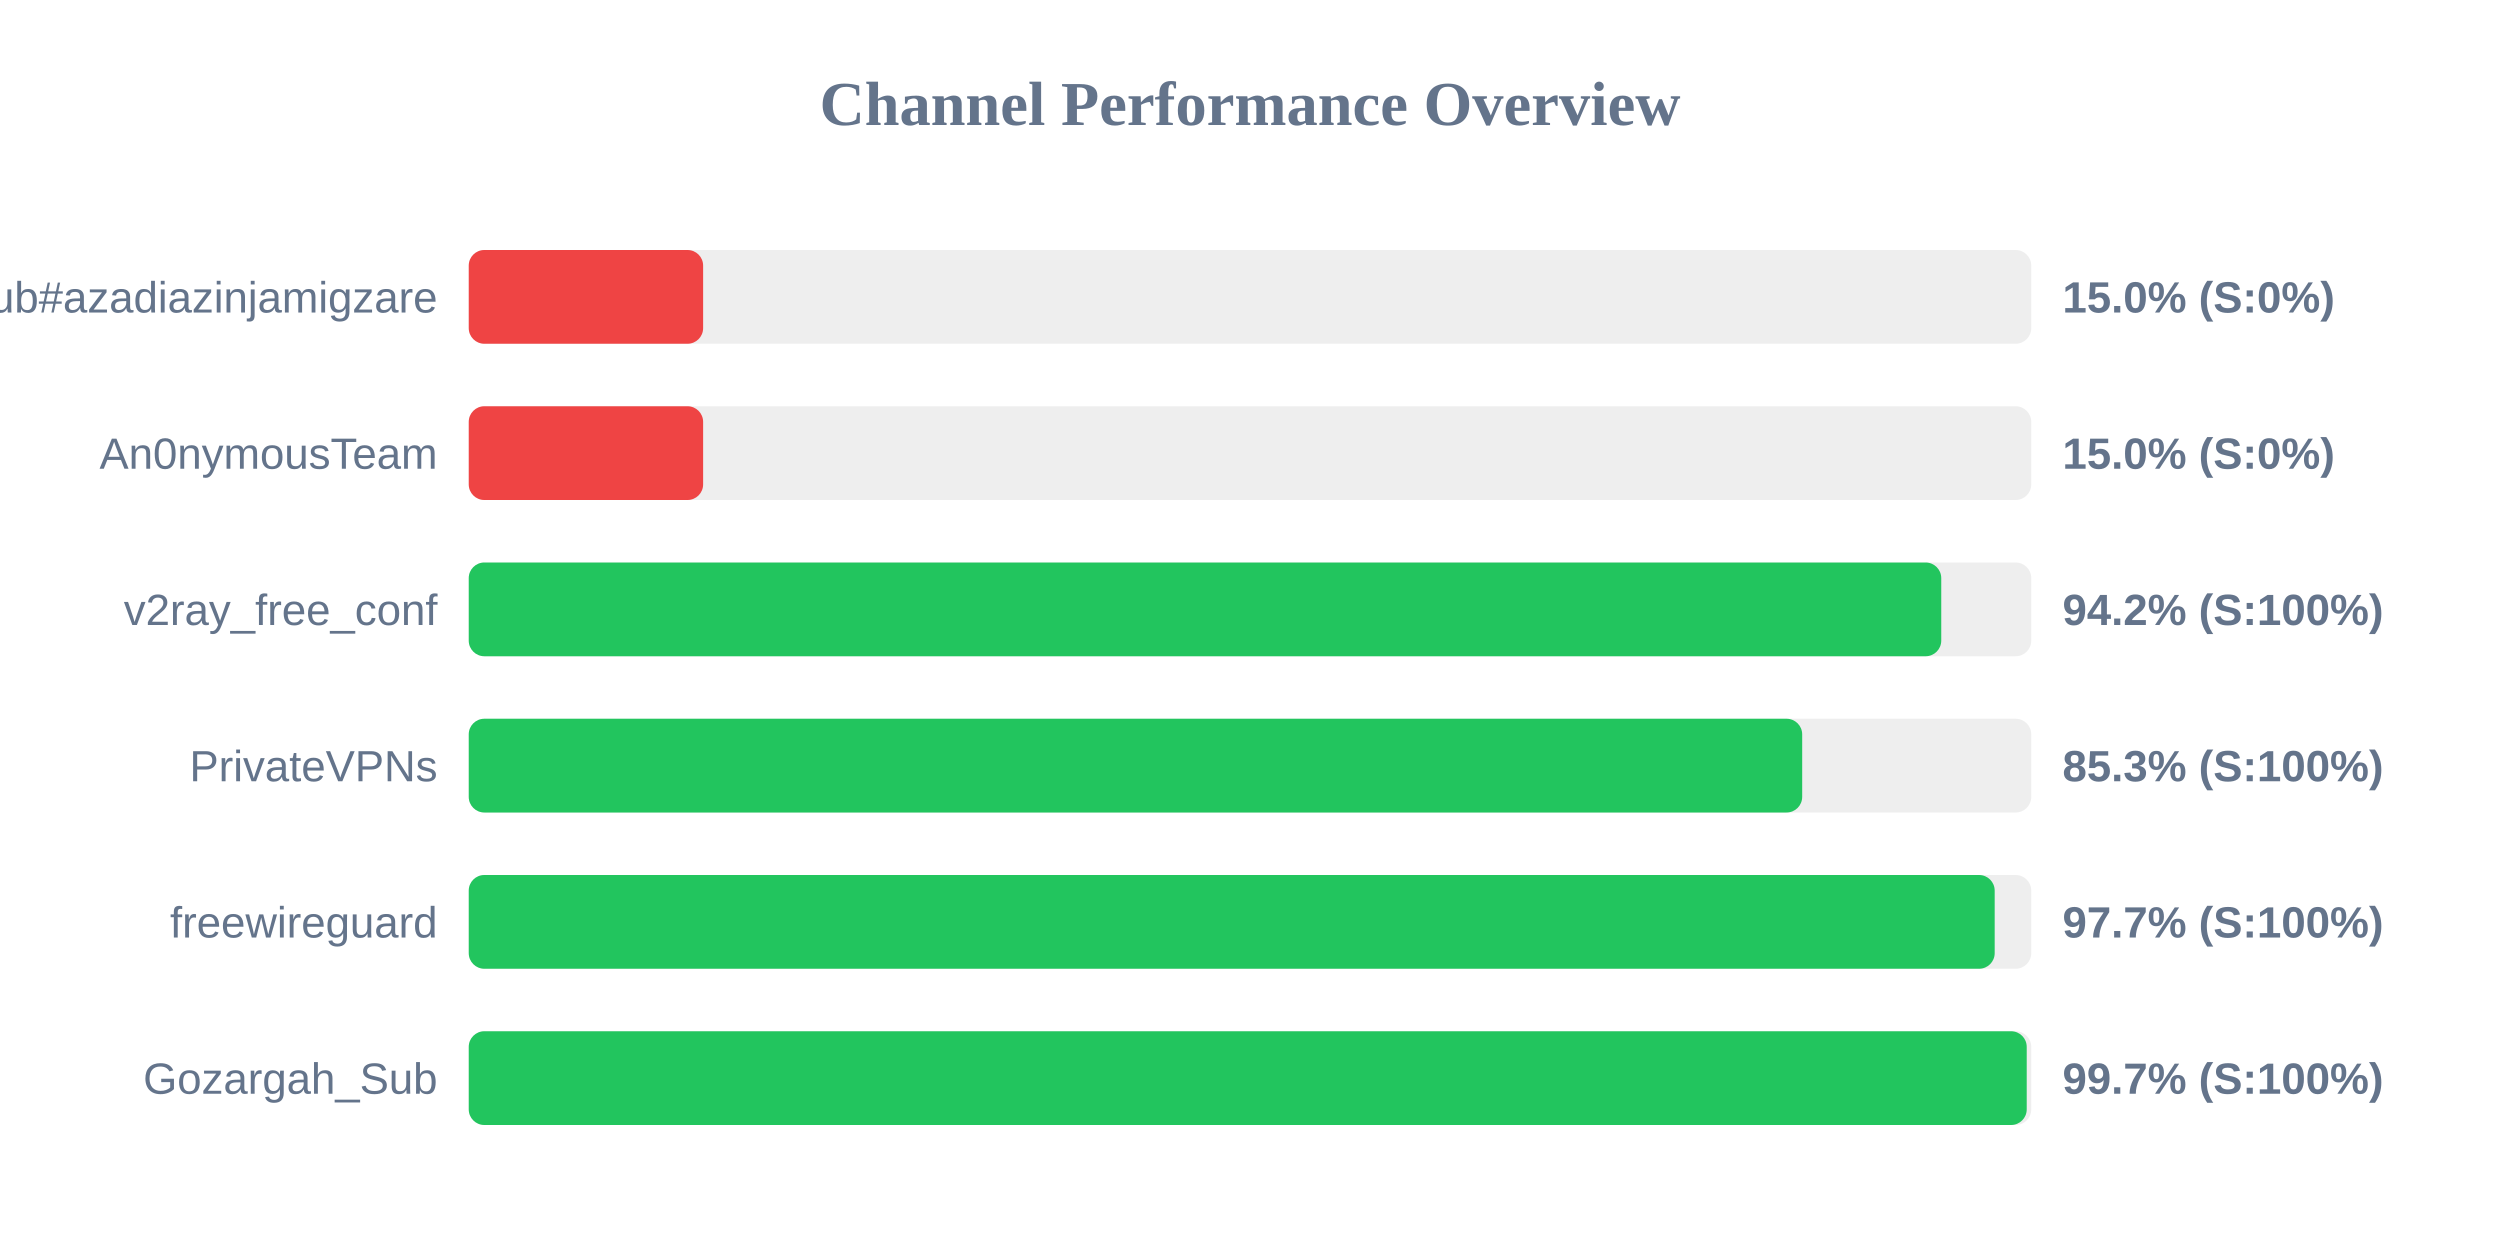
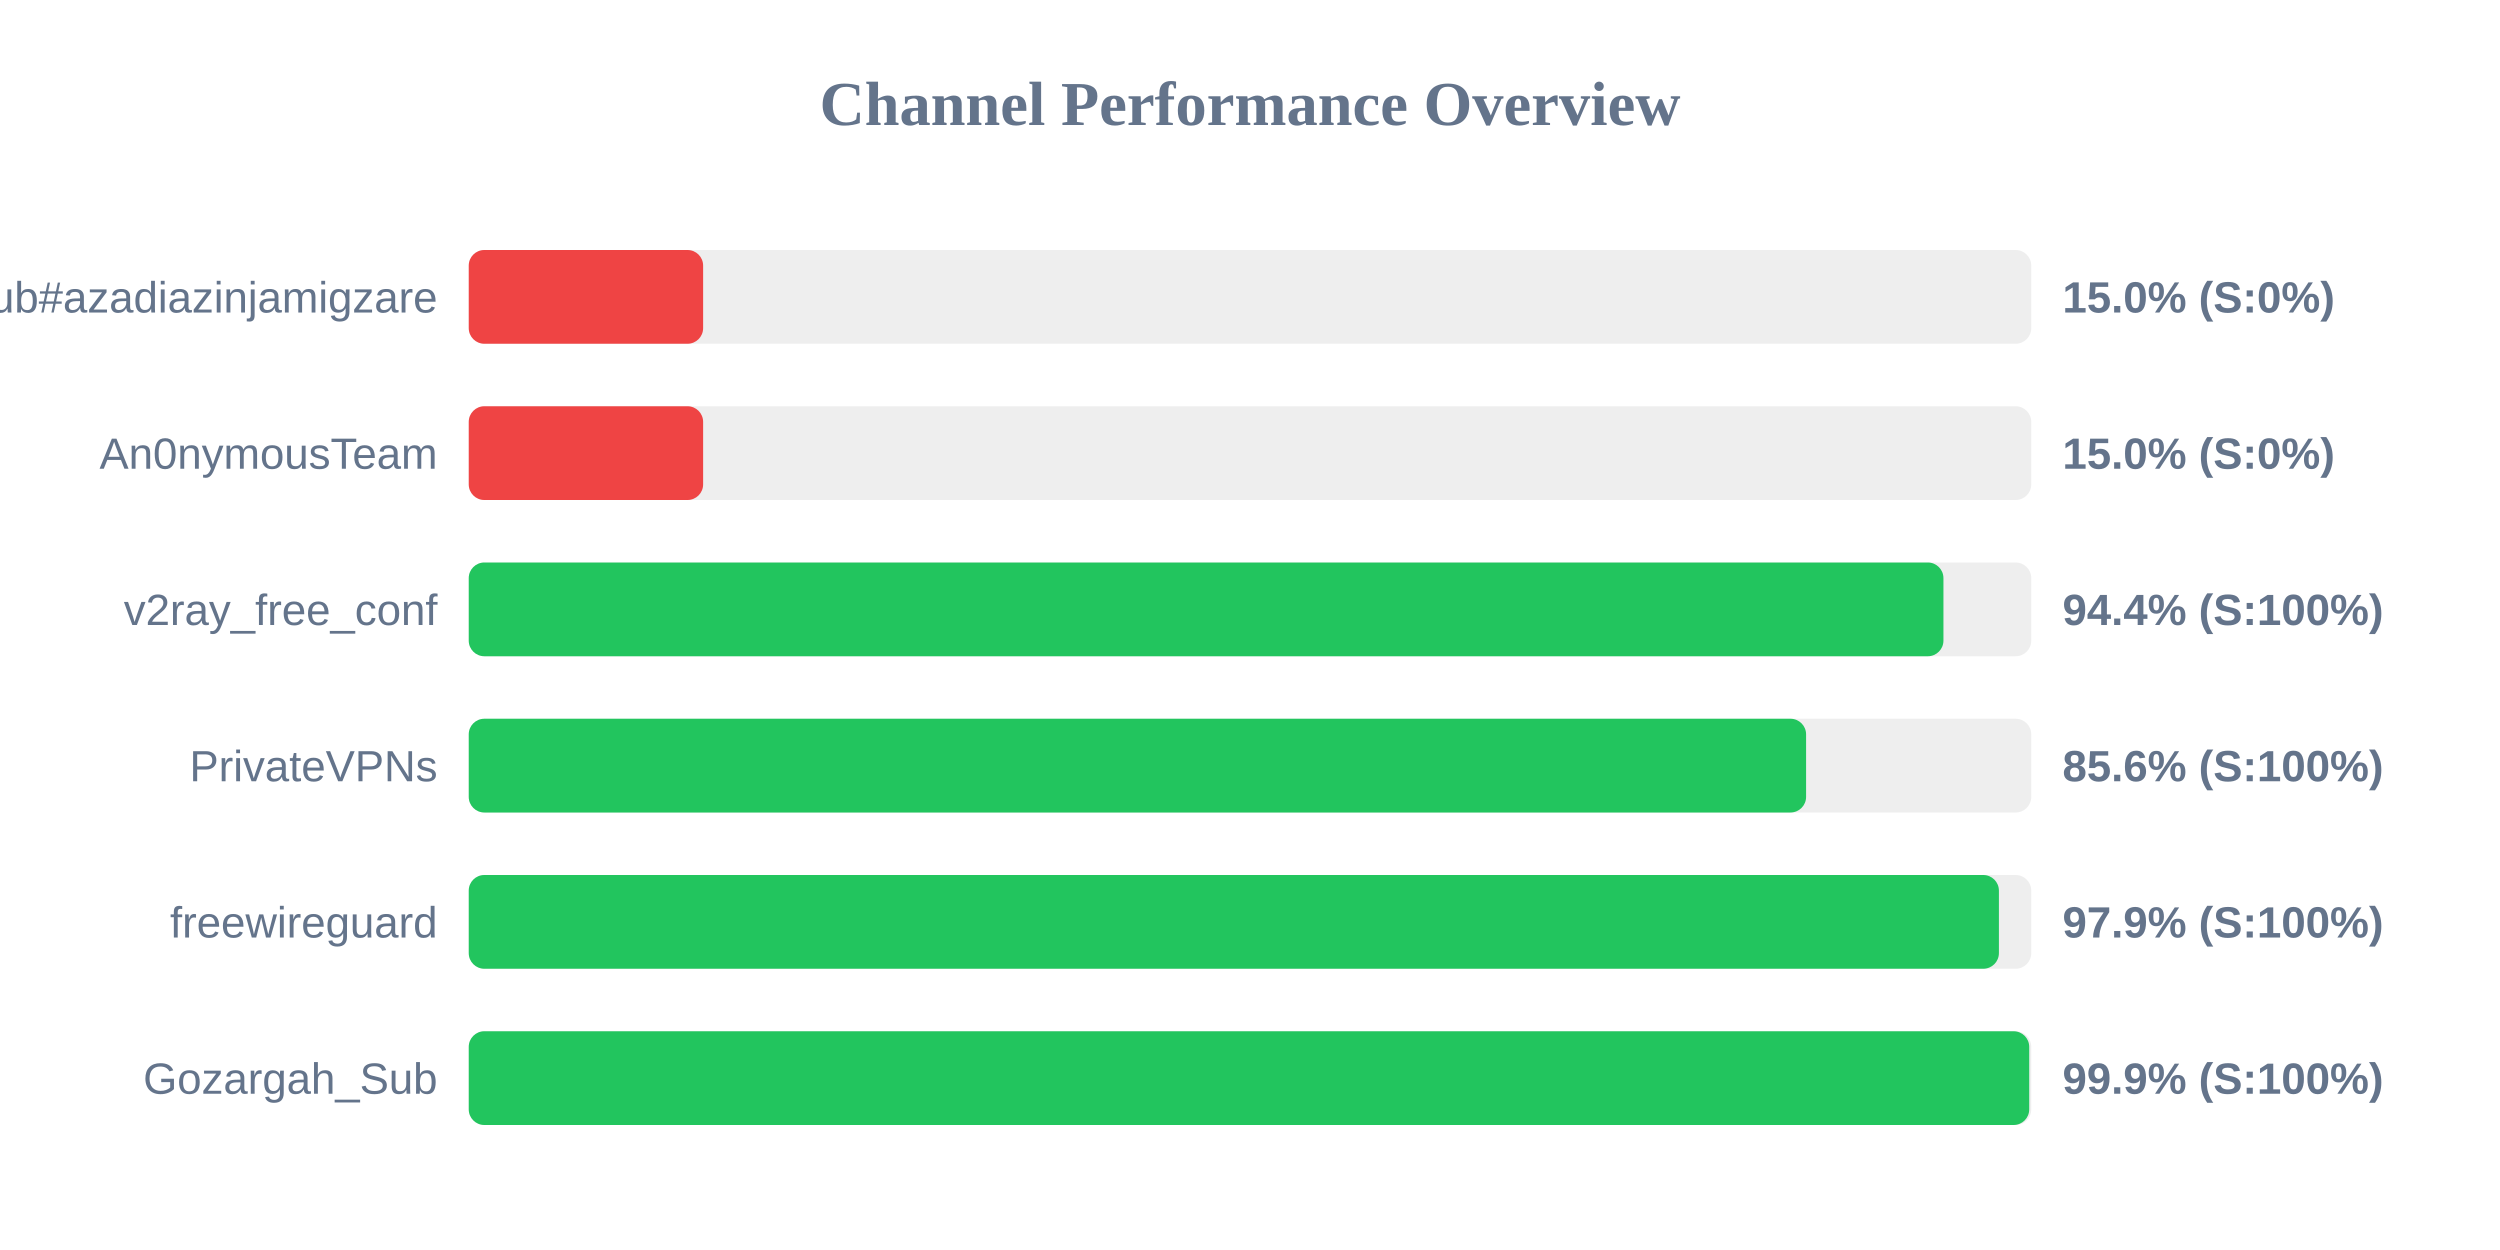
<svg xmlns="http://www.w3.org/2000/svg" width="800" height="400" version="1.1">
  <style>
        .row { font: 14px Arial; fill: #64748b; }
        .score { font: bold 14px Arial; fill: #64748b; }
    </style>
  <text x="400" y="40" text-anchor="middle" font-size="20px" font-weight="bold" fill="#64748b">Channel Performance Overview</text>
  <rect x="150" y="80" width="500" height="30" fill="#eee" rx="5" />
  <rect x="150" y="80" width="75.0" height="30" fill="#ef4444" rx="5" />
  <text x="140" y="100" text-anchor="end" class="row">Sub#azadiazinjamigzare</text>
  <text x="660" y="100" text-anchor="start" class="score">15.0% (S:0%)</text>
  <rect x="150" y="130" width="500" height="30" fill="#eee" rx="5" />
  <rect x="150" y="130" width="75.0" height="30" fill="#ef4444" rx="5" />
  <text x="140" y="150" text-anchor="end" class="row">An0nymousTeam</text>
  <text x="660" y="150" text-anchor="start" class="score">15.0% (S:0%)</text>
  <rect x="150" y="180" width="500" height="30" fill="#eee" rx="5" />
-   <rect x="150" y="180" width="471.2" height="30" fill="#22c55e" rx="5" />
+   <rect x="150" y="180" width="471.9" height="30" fill="#22c55e" rx="5" />
  <text x="140" y="200" text-anchor="end" class="row">v2ray_free_conf</text>
-   <text x="660" y="200" text-anchor="start" class="score">94.2% (S:100%)</text>
+   <text x="660" y="200" text-anchor="start" class="score">94.4% (S:100%)</text>
  <rect x="150" y="230" width="500" height="30" fill="#eee" rx="5" />
-   <rect x="150" y="230" width="426.7" height="30" fill="#22c55e" rx="5" />
+   <rect x="150" y="230" width="427.95" height="30" fill="#22c55e" rx="5" />
  <text x="140" y="250" text-anchor="end" class="row">PrivateVPNs</text>
-   <text x="660" y="250" text-anchor="start" class="score">85.3% (S:100%)</text>
+   <text x="660" y="250" text-anchor="start" class="score">85.6% (S:100%)</text>
  <rect x="150" y="280" width="500" height="30" fill="#eee" rx="5" />
-   <rect x="150" y="280" width="488.3" height="30" fill="#22c55e" rx="5" />
+   <rect x="150" y="280" width="489.65" height="30" fill="#22c55e" rx="5" />
  <text x="140" y="300" text-anchor="end" class="row">freewireguard</text>
-   <text x="660" y="300" text-anchor="start" class="score">97.7% (S:100%)</text>
+   <text x="660" y="300" text-anchor="start" class="score">97.9% (S:100%)</text>
  <rect x="150" y="330" width="500" height="30" fill="#eee" rx="5" />
-   <rect x="150" y="330" width="498.55" height="30" fill="#22c55e" rx="5" />
+   <rect x="150" y="330" width="499.35" height="30" fill="#22c55e" rx="5" />
  <text x="140" y="350" text-anchor="end" class="row">Gozargah_Sub</text>
-   <text x="660" y="350" text-anchor="start" class="score">99.7% (S:100%)</text>
+   <text x="660" y="350" text-anchor="start" class="score">99.9% (S:100%)</text>
</svg>
